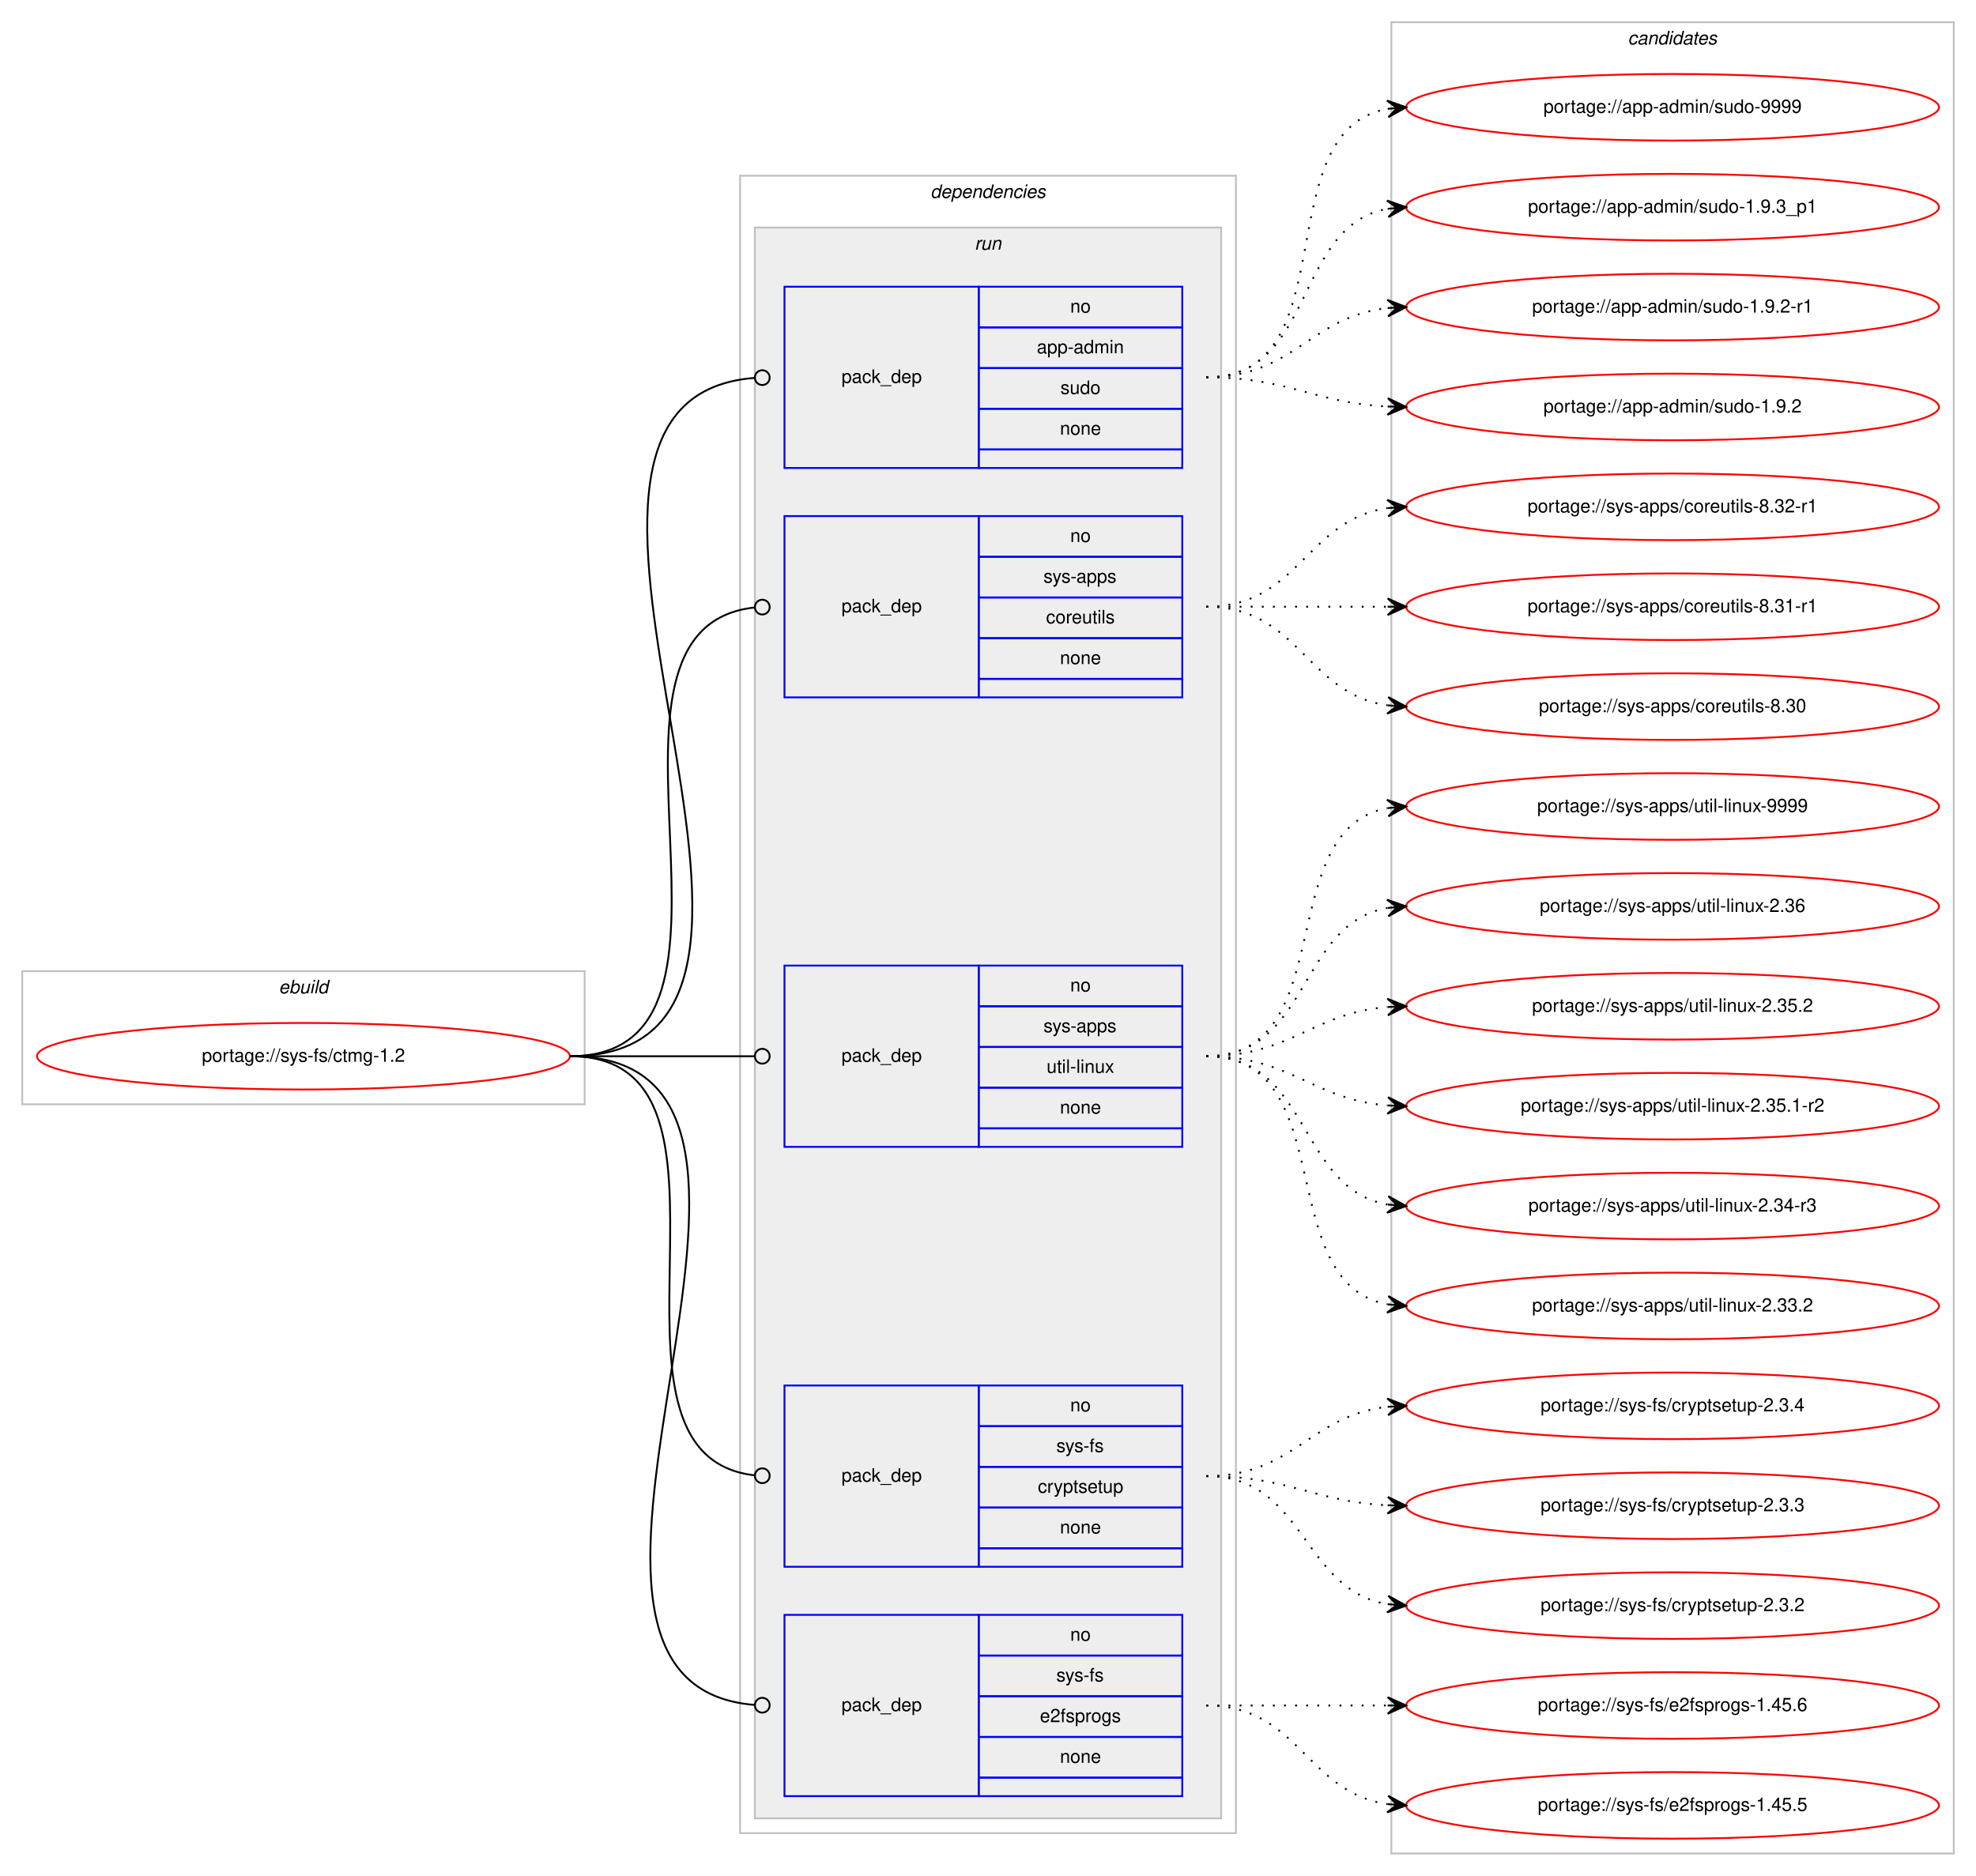
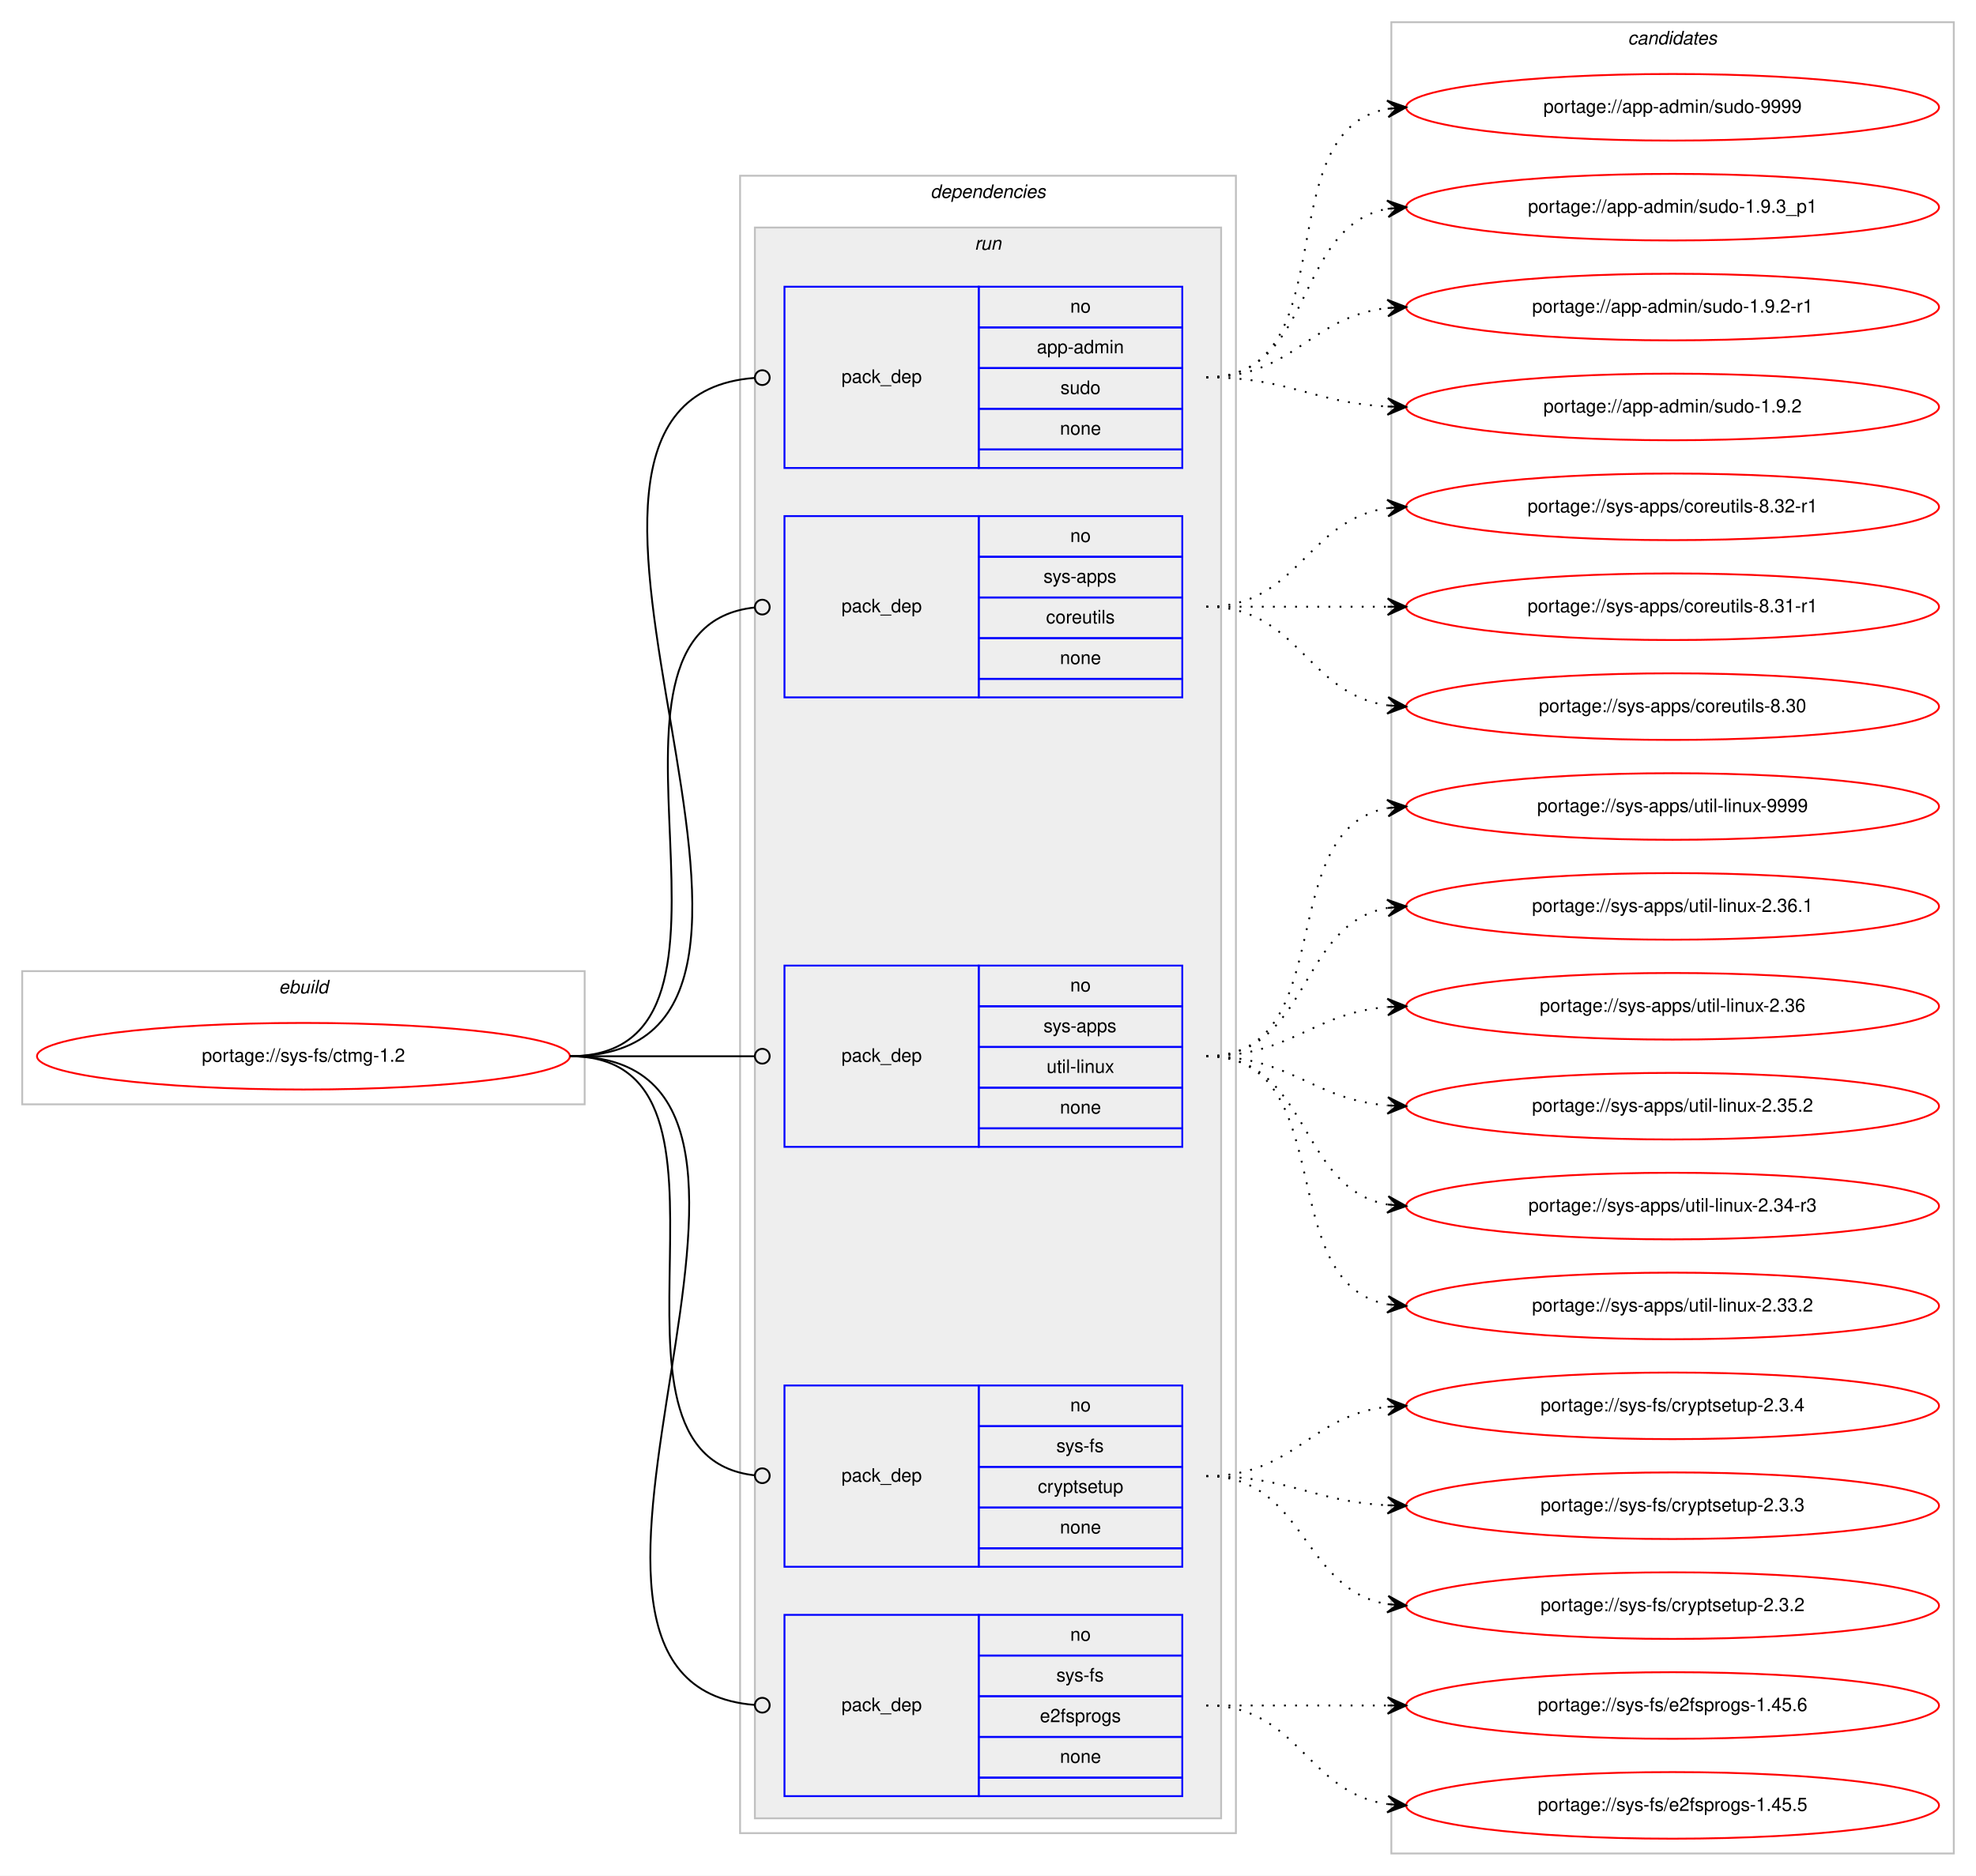
<svg xmlns="http://www.w3.org/2000/svg" xmlns:xlink="http://www.w3.org/1999/xlink" width="1068pt" height="1014pt" viewBox="0.00 0.00 1068.00 1014.00">
  <g id="graph0" class="graph" transform="scale(1 1) rotate(0) translate(4 1010)">
    <polygon fill="#ffffff" stroke="transparent" points="-4,4 -4,-1010 1064,-1010 1064,4 -4,4" />
    <g id="clust1" class="cluster">
      <polygon fill="none" stroke="#c0c0c0" points="8,-413 8,-485 312,-485 312,-413 8,-413" />
      <text text-anchor="start" x="146.663" y="-473" font-family="Helvetica,sans-Serif" font-style="italic" font-size="10.00" fill="#000000">ebuild</text>
    </g>
    <g id="clust2" class="cluster">
      <polygon fill="none" stroke="#c0c0c0" points="396,-19 396,-915 664,-915 664,-19 396,-19" />
      <text text-anchor="start" x="498.875" y="-903" font-family="Helvetica,sans-Serif" font-style="italic" font-size="10.00" fill="#000000">dependencies</text>
    </g>
    <g id="clust5" class="cluster">
      <polygon fill="#eeeeee" stroke="#c0c0c0" points="404,-27 404,-887 656,-887 656,-27 404,-27" />
      <text text-anchor="start" x="522.777" y="-875" font-family="Helvetica,sans-Serif" font-style="italic" font-size="10.00" fill="#000000">run</text>
    </g>
    <g id="clust11" class="cluster">
      <polygon fill="none" stroke="#c0c0c0" points="748,-8 748,-998 1052,-998 1052,-8 748,-8" />
      <text text-anchor="start" x="875.824" y="-986" font-family="Helvetica,sans-Serif" font-style="italic" font-size="10.00" fill="#000000">candidates</text>
    </g>
    <g id="node1" class="node">
      <g id="a_node1">
        <a xlink:href="../sys-fs/ctmg-1.2.svg" xlink:title="portage://sys-fs/ctmg-1.2">
          <ellipse fill="none" stroke="#ff0000" cx="160" cy="-439" rx="144" ry="18" />
          <text text-anchor="middle" x="160" y="-436" font-family="Helvetica,sans-Serif" font-size="10.00" fill="#000000">portage://sys-fs/ctmg-1.2</text>
        </a>
      </g>
    </g>
    <g id="node2" class="node">
      <polygon fill="none" stroke="#0000ff" points="420,-757 420,-855 525,-855 525,-757 420,-757" />
      <text text-anchor="start" x="450.823" y="-803" font-family="Helvetica,sans-Serif" font-size="10.00" fill="#000000">pack_dep</text>
      <polygon fill="none" stroke="#0000ff" points="525,-833 525,-855 635,-855 635,-833 525,-833" />
      <text text-anchor="start" x="574.441" y="-841" font-family="Helvetica,sans-Serif" font-size="10.00" fill="#000000">no</text>
      <polygon fill="none" stroke="#0000ff" points="525,-811 525,-833 635,-833 635,-811 525,-811" />
      <text text-anchor="start" x="556.385" y="-819" font-family="Helvetica,sans-Serif" font-size="10.00" fill="#000000">app-admin</text>
      <polygon fill="none" stroke="#0000ff" points="525,-789 525,-811 635,-811 635,-789 525,-789" />
      <text text-anchor="start" x="569.162" y="-797" font-family="Helvetica,sans-Serif" font-size="10.00" fill="#000000">sudo</text>
      <polygon fill="none" stroke="#0000ff" points="525,-767 525,-789 635,-789 635,-767 525,-767" />
      <text text-anchor="start" x="568.882" y="-775" font-family="Helvetica,sans-Serif" font-size="10.00" fill="#000000">none</text>
      <polygon fill="none" stroke="#0000ff" points="525,-757 525,-767 635,-767 635,-757 525,-757" />
    </g>
    <g id="edge1" class="edge">
      <path fill="none" stroke="#000000" d="M304,-439C471.204,-439 249.567,-793.916 403.861,-805.7" />
      <ellipse fill="none" stroke="#000000" cx="408.003" cy="-805.853" rx="4" ry="4" />
    </g>
    <g id="node3" class="node">
      <polygon fill="none" stroke="#0000ff" points="420,-633 420,-731 525,-731 525,-633 420,-633" />
      <text text-anchor="start" x="450.823" y="-679" font-family="Helvetica,sans-Serif" font-size="10.00" fill="#000000">pack_dep</text>
      <polygon fill="none" stroke="#0000ff" points="525,-709 525,-731 635,-731 635,-709 525,-709" />
      <text text-anchor="start" x="574.441" y="-717" font-family="Helvetica,sans-Serif" font-size="10.00" fill="#000000">no</text>
      <polygon fill="none" stroke="#0000ff" points="525,-687 525,-709 635,-709 635,-687 525,-687" />
      <text text-anchor="start" x="559.997" y="-695" font-family="Helvetica,sans-Serif" font-size="10.00" fill="#000000">sys-apps</text>
      <polygon fill="none" stroke="#0000ff" points="525,-665 525,-687 635,-687 635,-665 525,-665" />
      <text text-anchor="start" x="561.389" y="-673" font-family="Helvetica,sans-Serif" font-size="10.00" fill="#000000">coreutils</text>
      <polygon fill="none" stroke="#0000ff" points="525,-643 525,-665 635,-665 635,-643 525,-643" />
      <text text-anchor="start" x="568.882" y="-651" font-family="Helvetica,sans-Serif" font-size="10.00" fill="#000000">none</text>
      <polygon fill="none" stroke="#0000ff" points="525,-633 525,-643 635,-643 635,-633 525,-633" />
    </g>
    <g id="edge2" class="edge">
      <path fill="none" stroke="#000000" d="M304,-439C419.301,-439 299.935,-670.28 403.777,-681.573" />
      <ellipse fill="none" stroke="#000000" cx="408.005" cy="-681.792" rx="4" ry="4" />
    </g>
    <g id="node4" class="node">
      <polygon fill="none" stroke="#0000ff" points="420,-390 420,-488 525,-488 525,-390 420,-390" />
      <text text-anchor="start" x="450.823" y="-436" font-family="Helvetica,sans-Serif" font-size="10.00" fill="#000000">pack_dep</text>
      <polygon fill="none" stroke="#0000ff" points="525,-466 525,-488 635,-488 635,-466 525,-466" />
      <text text-anchor="start" x="574.441" y="-474" font-family="Helvetica,sans-Serif" font-size="10.00" fill="#000000">no</text>
      <polygon fill="none" stroke="#0000ff" points="525,-444 525,-466 635,-466 635,-444 525,-444" />
      <text text-anchor="start" x="559.997" y="-452" font-family="Helvetica,sans-Serif" font-size="10.00" fill="#000000">sys-apps</text>
      <polygon fill="none" stroke="#0000ff" points="525,-422 525,-444 635,-444 635,-422 525,-422" />
      <text text-anchor="start" x="561.669" y="-430" font-family="Helvetica,sans-Serif" font-size="10.00" fill="#000000">util-linux</text>
      <polygon fill="none" stroke="#0000ff" points="525,-400 525,-422 635,-422 635,-400 525,-400" />
      <text text-anchor="start" x="568.882" y="-408" font-family="Helvetica,sans-Serif" font-size="10.00" fill="#000000">none</text>
      <polygon fill="none" stroke="#0000ff" points="525,-390 525,-400 635,-400 635,-390 525,-390" />
    </g>
    <g id="edge3" class="edge">
      <path fill="none" stroke="#000000" d="M304,-439C349.188,-439 362.47,-439 403.919,-439" />
      <ellipse fill="none" stroke="#000000" cx="408" cy="-439" rx="4" ry="4" />
    </g>
    <g id="node5" class="node">
      <polygon fill="none" stroke="#0000ff" points="420,-163 420,-261 525,-261 525,-163 420,-163" />
      <text text-anchor="start" x="450.823" y="-209" font-family="Helvetica,sans-Serif" font-size="10.00" fill="#000000">pack_dep</text>
      <polygon fill="none" stroke="#0000ff" points="525,-239 525,-261 635,-261 635,-239 525,-239" />
      <text text-anchor="start" x="574.441" y="-247" font-family="Helvetica,sans-Serif" font-size="10.00" fill="#000000">no</text>
      <polygon fill="none" stroke="#0000ff" points="525,-217 525,-239 635,-239 635,-217 525,-217" />
      <text text-anchor="start" x="566.946" y="-225" font-family="Helvetica,sans-Serif" font-size="10.00" fill="#000000">sys-fs</text>
      <polygon fill="none" stroke="#0000ff" points="525,-195 525,-217 635,-217 635,-195 525,-195" />
      <text text-anchor="start" x="556.938" y="-203" font-family="Helvetica,sans-Serif" font-size="10.00" fill="#000000">cryptsetup</text>
      <polygon fill="none" stroke="#0000ff" points="525,-173 525,-195 635,-195 635,-173 525,-173" />
      <text text-anchor="start" x="568.882" y="-181" font-family="Helvetica,sans-Serif" font-size="10.00" fill="#000000">none</text>
      <polygon fill="none" stroke="#0000ff" points="525,-163 525,-173 635,-173 635,-163 525,-163" />
    </g>
    <g id="edge4" class="edge">
      <path fill="none" stroke="#000000" d="M304,-439C412.889,-439 305.991,-223.381 403.922,-212.432" />
      <ellipse fill="none" stroke="#000000" cx="408.006" cy="-212.213" rx="4" ry="4" />
    </g>
    <g id="node6" class="node">
      <polygon fill="none" stroke="#0000ff" points="420,-39 420,-137 525,-137 525,-39 420,-39" />
      <text text-anchor="start" x="450.823" y="-85" font-family="Helvetica,sans-Serif" font-size="10.00" fill="#000000">pack_dep</text>
      <polygon fill="none" stroke="#0000ff" points="525,-115 525,-137 635,-137 635,-115 525,-115" />
      <text text-anchor="start" x="574.441" y="-123" font-family="Helvetica,sans-Serif" font-size="10.00" fill="#000000">no</text>
      <polygon fill="none" stroke="#0000ff" points="525,-93 525,-115 635,-115 635,-93 525,-93" />
      <text text-anchor="start" x="566.946" y="-101" font-family="Helvetica,sans-Serif" font-size="10.00" fill="#000000">sys-fs</text>
      <polygon fill="none" stroke="#0000ff" points="525,-71 525,-93 635,-93 635,-71 525,-71" />
      <text text-anchor="start" x="558.048" y="-79" font-family="Helvetica,sans-Serif" font-size="10.00" fill="#000000">e2fsprogs</text>
      <polygon fill="none" stroke="#0000ff" points="525,-49 525,-71 635,-71 635,-49 525,-49" />
      <text text-anchor="start" x="568.882" y="-57" font-family="Helvetica,sans-Serif" font-size="10.00" fill="#000000">none</text>
      <polygon fill="none" stroke="#0000ff" points="525,-39 525,-49 635,-49 635,-39 525,-39" />
    </g>
    <g id="edge5" class="edge">
      <path fill="none" stroke="#000000" d="M304,-439C464.349,-439 256.344,-100.231 403.743,-88.322" />
      <ellipse fill="none" stroke="#000000" cx="408.003" cy="-88.156" rx="4" ry="4" />
    </g>
    <g id="node7" class="node">
      <g id="a_node7">
        <a xlink:href="../app-admin/sudo-9999.svg" xlink:title="portage://app-admin/sudo-9999">
          <ellipse fill="none" stroke="#ff0000" cx="900" cy="-952" rx="144" ry="18" />
          <text text-anchor="middle" x="900" y="-949" font-family="Helvetica,sans-Serif" font-size="10.00" fill="#000000">portage://app-admin/sudo-9999</text>
        </a>
      </g>
    </g>
    <g id="edge6" class="edge">
      <path fill="none" stroke="#000000" stroke-dasharray="1,5" d="M648,-806C725.087,-806 679.816,-939.177 745.91,-951.143" />
      <polygon fill="#000000" stroke="#000000" points="756,-952 745.655,-955.637 751.018,-951.577 746.036,-951.153 746.036,-951.153 746.036,-951.153 751.018,-951.577 746.417,-946.669 756,-952 756,-952" />
    </g>
    <g id="node8" class="node">
      <g id="a_node8">
        <a xlink:href="../app-admin/sudo-1.9.3_p1.svg" xlink:title="portage://app-admin/sudo-1.9.3_p1">
          <ellipse fill="none" stroke="#ff0000" cx="900" cy="-898" rx="144" ry="18" />
          <text text-anchor="middle" x="900" y="-895" font-family="Helvetica,sans-Serif" font-size="10.00" fill="#000000">portage://app-admin/sudo-1.9.3_p1</text>
        </a>
      </g>
    </g>
    <g id="edge7" class="edge">
      <path fill="none" stroke="#000000" stroke-dasharray="1,5" d="M648,-806C707.36,-806 694.789,-887.535 745.72,-897.089" />
      <polygon fill="#000000" stroke="#000000" points="756,-898 745.642,-901.6 751.019,-897.559 746.039,-897.118 746.039,-897.118 746.039,-897.118 751.019,-897.559 746.436,-892.635 756,-898 756,-898" />
    </g>
    <g id="node9" class="node">
      <g id="a_node9">
        <a xlink:href="../app-admin/sudo-1.9.2-r1.svg" xlink:title="portage://app-admin/sudo-1.9.2-r1">
          <ellipse fill="none" stroke="#ff0000" cx="900" cy="-844" rx="144" ry="18" />
          <text text-anchor="middle" x="900" y="-841" font-family="Helvetica,sans-Serif" font-size="10.00" fill="#000000">portage://app-admin/sudo-1.9.2-r1</text>
        </a>
      </g>
    </g>
    <g id="edge8" class="edge">
      <path fill="none" stroke="#000000" stroke-dasharray="1,5" d="M648,-806C695.307,-806 704.019,-838.844 745.898,-843.463" />
      <polygon fill="#000000" stroke="#000000" points="756,-844 745.775,-847.963 751.007,-843.735 746.014,-843.469 746.014,-843.469 746.014,-843.469 751.007,-843.735 746.253,-838.975 756,-844 756,-844" />
    </g>
    <g id="node10" class="node">
      <g id="a_node10">
        <a xlink:href="../app-admin/sudo-1.9.2.svg" xlink:title="portage://app-admin/sudo-1.9.2">
          <ellipse fill="none" stroke="#ff0000" cx="900" cy="-790" rx="144" ry="18" />
          <text text-anchor="middle" x="900" y="-787" font-family="Helvetica,sans-Serif" font-size="10.00" fill="#000000">portage://app-admin/sudo-1.9.2</text>
        </a>
      </g>
    </g>
    <g id="edge9" class="edge">
      <path fill="none" stroke="#000000" stroke-dasharray="1,5" d="M648,-806C692.923,-806 705.643,-792.287 745.786,-790.251" />
      <polygon fill="#000000" stroke="#000000" points="756,-790 746.114,-794.745 751.001,-790.123 746.003,-790.246 746.003,-790.246 746.003,-790.246 751.001,-790.123 745.892,-785.747 756,-790 756,-790" />
    </g>
    <g id="node11" class="node">
      <g id="a_node11">
        <a xlink:href="../sys-apps/coreutils-8.32-r1.svg" xlink:title="portage://sys-apps/coreutils-8.32-r1">
          <ellipse fill="none" stroke="#ff0000" cx="900" cy="-736" rx="144" ry="18" />
          <text text-anchor="middle" x="900" y="-733" font-family="Helvetica,sans-Serif" font-size="10.00" fill="#000000">portage://sys-apps/coreutils-8.32-r1</text>
        </a>
      </g>
    </g>
    <g id="edge10" class="edge">
      <path fill="none" stroke="#000000" stroke-dasharray="1,5" d="M648,-682C698.102,-682 702.012,-729.066 745.979,-735.317" />
      <polygon fill="#000000" stroke="#000000" points="756,-736 745.717,-739.81 751.012,-735.66 746.023,-735.32 746.023,-735.32 746.023,-735.32 751.012,-735.66 746.329,-730.831 756,-736 756,-736" />
    </g>
    <g id="node12" class="node">
      <g id="a_node12">
        <a xlink:href="../sys-apps/coreutils-8.31-r1.svg" xlink:title="portage://sys-apps/coreutils-8.31-r1">
          <ellipse fill="none" stroke="#ff0000" cx="900" cy="-682" rx="144" ry="18" />
          <text text-anchor="middle" x="900" y="-679" font-family="Helvetica,sans-Serif" font-size="10.00" fill="#000000">portage://sys-apps/coreutils-8.31-r1</text>
        </a>
      </g>
    </g>
    <g id="edge11" class="edge">
      <path fill="none" stroke="#000000" stroke-dasharray="1,5" d="M648,-682C692.438,-682 706.02,-682 745.878,-682" />
      <polygon fill="#000000" stroke="#000000" points="756,-682 746,-686.5 751,-682 746,-682 746,-682 746,-682 751,-682 746,-677.5 756,-682 756,-682" />
    </g>
    <g id="node13" class="node">
      <g id="a_node13">
        <a xlink:href="../sys-apps/coreutils-8.30.svg" xlink:title="portage://sys-apps/coreutils-8.30">
          <ellipse fill="none" stroke="#ff0000" cx="900" cy="-628" rx="144" ry="18" />
          <text text-anchor="middle" x="900" y="-625" font-family="Helvetica,sans-Serif" font-size="10.00" fill="#000000">portage://sys-apps/coreutils-8.30</text>
        </a>
      </g>
    </g>
    <g id="edge12" class="edge">
      <path fill="none" stroke="#000000" stroke-dasharray="1,5" d="M648,-682C698.102,-682 702.012,-634.934 745.979,-628.683" />
      <polygon fill="#000000" stroke="#000000" points="756,-628 746.329,-633.169 751.012,-628.34 746.023,-628.68 746.023,-628.68 746.023,-628.68 751.012,-628.34 745.717,-624.19 756,-628 756,-628" />
    </g>
    <g id="node14" class="node">
      <g id="a_node14">
        <a xlink:href="../sys-apps/util-linux-9999.svg" xlink:title="portage://sys-apps/util-linux-9999">
          <ellipse fill="none" stroke="#ff0000" cx="900" cy="-574" rx="144" ry="18" />
          <text text-anchor="middle" x="900" y="-571" font-family="Helvetica,sans-Serif" font-size="10.00" fill="#000000">portage://sys-apps/util-linux-9999</text>
        </a>
      </g>
    </g>
    <g id="edge13" class="edge">
      <path fill="none" stroke="#000000" stroke-dasharray="1,5" d="M648,-439C721.236,-439 683.175,-561.64 745.977,-573.138" />
      <polygon fill="#000000" stroke="#000000" points="756,-574 745.651,-577.626 751.018,-573.572 746.037,-573.143 746.037,-573.143 746.037,-573.143 751.018,-573.572 746.423,-568.659 756,-574 756,-574" />
    </g>
    <g id="node15" class="node">
      <g id="a_node15">
-         <a xlink:href="../sys-apps/util-linux-2.36.svg" xlink:title="portage://sys-apps/util-linux-2.36">
+         <a xlink:href="../sys-apps/util-linux-2.36.1.svg" xlink:title="portage://sys-apps/util-linux-2.36.1">
          <ellipse fill="none" stroke="#ff0000" cx="900" cy="-520" rx="144" ry="18" />
-           <text text-anchor="middle" x="900" y="-517" font-family="Helvetica,sans-Serif" font-size="10.00" fill="#000000">portage://sys-apps/util-linux-2.36</text>
+           <text text-anchor="middle" x="900" y="-517" font-family="Helvetica,sans-Serif" font-size="10.00" fill="#000000">portage://sys-apps/util-linux-2.36.1</text>
        </a>
      </g>
    </g>
    <g id="edge14" class="edge">
      <path fill="none" stroke="#000000" stroke-dasharray="1,5" d="M648,-439C704.367,-439 697.189,-510.488 745.861,-519.145" />
      <polygon fill="#000000" stroke="#000000" points="756,-520 745.657,-523.644 751.018,-519.58 746.035,-519.16 746.035,-519.16 746.035,-519.16 751.018,-519.58 746.413,-514.676 756,-520 756,-520" />
    </g>
    <g id="node16" class="node">
      <g id="a_node16">
-         <a xlink:href="../sys-apps/util-linux-2.35.2.svg" xlink:title="portage://sys-apps/util-linux-2.35.2">
+         <a xlink:href="../sys-apps/util-linux-2.36.svg" xlink:title="portage://sys-apps/util-linux-2.36">
          <ellipse fill="none" stroke="#ff0000" cx="900" cy="-466" rx="144" ry="18" />
-           <text text-anchor="middle" x="900" y="-463" font-family="Helvetica,sans-Serif" font-size="10.00" fill="#000000">portage://sys-apps/util-linux-2.35.2</text>
+           <text text-anchor="middle" x="900" y="-463" font-family="Helvetica,sans-Serif" font-size="10.00" fill="#000000">portage://sys-apps/util-linux-2.36</text>
        </a>
      </g>
    </g>
    <g id="edge15" class="edge">
      <path fill="none" stroke="#000000" stroke-dasharray="1,5" d="M648,-439C693.902,-439 705.004,-462.239 745.876,-465.597" />
      <polygon fill="#000000" stroke="#000000" points="756,-466 745.829,-470.099 751.004,-465.801 746.008,-465.603 746.008,-465.603 746.008,-465.603 751.004,-465.801 746.187,-461.106 756,-466 756,-466" />
    </g>
    <g id="node17" class="node">
      <g id="a_node17">
-         <a xlink:href="../sys-apps/util-linux-2.35.1-r2.svg" xlink:title="portage://sys-apps/util-linux-2.35.1-r2">
+         <a xlink:href="../sys-apps/util-linux-2.35.2.svg" xlink:title="portage://sys-apps/util-linux-2.35.2">
          <ellipse fill="none" stroke="#ff0000" cx="900" cy="-412" rx="144" ry="18" />
-           <text text-anchor="middle" x="900" y="-409" font-family="Helvetica,sans-Serif" font-size="10.00" fill="#000000">portage://sys-apps/util-linux-2.35.1-r2</text>
+           <text text-anchor="middle" x="900" y="-409" font-family="Helvetica,sans-Serif" font-size="10.00" fill="#000000">portage://sys-apps/util-linux-2.35.2</text>
        </a>
      </g>
    </g>
    <g id="edge16" class="edge">
      <path fill="none" stroke="#000000" stroke-dasharray="1,5" d="M648,-439C693.902,-439 705.004,-415.761 745.876,-412.403" />
      <polygon fill="#000000" stroke="#000000" points="756,-412 746.187,-416.894 751.004,-412.199 746.008,-412.397 746.008,-412.397 746.008,-412.397 751.004,-412.199 745.829,-407.901 756,-412 756,-412" />
    </g>
    <g id="node18" class="node">
      <g id="a_node18">
        <a xlink:href="../sys-apps/util-linux-2.34-r3.svg" xlink:title="portage://sys-apps/util-linux-2.34-r3">
          <ellipse fill="none" stroke="#ff0000" cx="900" cy="-358" rx="144" ry="18" />
          <text text-anchor="middle" x="900" y="-355" font-family="Helvetica,sans-Serif" font-size="10.00" fill="#000000">portage://sys-apps/util-linux-2.34-r3</text>
        </a>
      </g>
    </g>
    <g id="edge17" class="edge">
      <path fill="none" stroke="#000000" stroke-dasharray="1,5" d="M648,-439C704.367,-439 697.189,-367.512 745.861,-358.855" />
      <polygon fill="#000000" stroke="#000000" points="756,-358 746.413,-363.324 751.018,-358.42 746.035,-358.84 746.035,-358.84 746.035,-358.84 751.018,-358.42 745.657,-354.356 756,-358 756,-358" />
    </g>
    <g id="node19" class="node">
      <g id="a_node19">
        <a xlink:href="../sys-apps/util-linux-2.33.2.svg" xlink:title="portage://sys-apps/util-linux-2.33.2">
          <ellipse fill="none" stroke="#ff0000" cx="900" cy="-304" rx="144" ry="18" />
          <text text-anchor="middle" x="900" y="-301" font-family="Helvetica,sans-Serif" font-size="10.00" fill="#000000">portage://sys-apps/util-linux-2.33.2</text>
        </a>
      </g>
    </g>
    <g id="edge18" class="edge">
      <path fill="none" stroke="#000000" stroke-dasharray="1,5" d="M648,-439C721.236,-439 683.175,-316.36 745.977,-304.862" />
      <polygon fill="#000000" stroke="#000000" points="756,-304 746.423,-309.341 751.018,-304.428 746.037,-304.857 746.037,-304.857 746.037,-304.857 751.018,-304.428 745.651,-300.374 756,-304 756,-304" />
    </g>
    <g id="node20" class="node">
      <g id="a_node20">
        <a xlink:href="../sys-fs/cryptsetup-2.3.4.svg" xlink:title="portage://sys-fs/cryptsetup-2.3.4">
          <ellipse fill="none" stroke="#ff0000" cx="900" cy="-250" rx="144" ry="18" />
          <text text-anchor="middle" x="900" y="-247" font-family="Helvetica,sans-Serif" font-size="10.00" fill="#000000">portage://sys-fs/cryptsetup-2.3.4</text>
        </a>
      </g>
    </g>
    <g id="edge19" class="edge">
      <path fill="none" stroke="#000000" stroke-dasharray="1,5" d="M648,-212C695.307,-212 704.019,-244.844 745.898,-249.463" />
      <polygon fill="#000000" stroke="#000000" points="756,-250 745.775,-253.963 751.007,-249.734 746.014,-249.469 746.014,-249.469 746.014,-249.469 751.007,-249.734 746.253,-244.975 756,-250 756,-250" />
    </g>
    <g id="node21" class="node">
      <g id="a_node21">
        <a xlink:href="../sys-fs/cryptsetup-2.3.3.svg" xlink:title="portage://sys-fs/cryptsetup-2.3.3">
          <ellipse fill="none" stroke="#ff0000" cx="900" cy="-196" rx="144" ry="18" />
          <text text-anchor="middle" x="900" y="-193" font-family="Helvetica,sans-Serif" font-size="10.00" fill="#000000">portage://sys-fs/cryptsetup-2.3.3</text>
        </a>
      </g>
    </g>
    <g id="edge20" class="edge">
      <path fill="none" stroke="#000000" stroke-dasharray="1,5" d="M648,-212C692.923,-212 705.643,-198.287 745.786,-196.251" />
      <polygon fill="#000000" stroke="#000000" points="756,-196 746.114,-200.745 751.001,-196.123 746.003,-196.246 746.003,-196.246 746.003,-196.246 751.001,-196.123 745.892,-191.747 756,-196 756,-196" />
    </g>
    <g id="node22" class="node">
      <g id="a_node22">
        <a xlink:href="../sys-fs/cryptsetup-2.3.2.svg" xlink:title="portage://sys-fs/cryptsetup-2.3.2">
          <ellipse fill="none" stroke="#ff0000" cx="900" cy="-142" rx="144" ry="18" />
          <text text-anchor="middle" x="900" y="-139" font-family="Helvetica,sans-Serif" font-size="10.00" fill="#000000">portage://sys-fs/cryptsetup-2.3.2</text>
        </a>
      </g>
    </g>
    <g id="edge21" class="edge">
      <path fill="none" stroke="#000000" stroke-dasharray="1,5" d="M648,-212C701.625,-212 699.351,-150.477 745.989,-142.786" />
      <polygon fill="#000000" stroke="#000000" points="756,-142 746.383,-147.269 751.015,-142.392 746.031,-142.783 746.031,-142.783 746.031,-142.783 751.015,-142.392 745.678,-138.297 756,-142 756,-142" />
    </g>
    <g id="node23" class="node">
      <g id="a_node23">
        <a xlink:href="../sys-fs/e2fsprogs-1.45.6.svg" xlink:title="portage://sys-fs/e2fsprogs-1.45.6">
          <ellipse fill="none" stroke="#ff0000" cx="900" cy="-88" rx="144" ry="18" />
          <text text-anchor="middle" x="900" y="-85" font-family="Helvetica,sans-Serif" font-size="10.00" fill="#000000">portage://sys-fs/e2fsprogs-1.45.6</text>
        </a>
      </g>
    </g>
    <g id="edge22" class="edge">
      <path fill="none" stroke="#000000" stroke-dasharray="1,5" d="M648,-88C692.438,-88 706.02,-88 745.878,-88" />
      <polygon fill="#000000" stroke="#000000" points="756,-88 746,-92.5 751,-88 746,-88 746,-88 746,-88 751,-88 746,-83.5 756,-88 756,-88" />
    </g>
    <g id="node24" class="node">
      <g id="a_node24">
        <a xlink:href="../sys-fs/e2fsprogs-1.45.5.svg" xlink:title="portage://sys-fs/e2fsprogs-1.45.5">
          <ellipse fill="none" stroke="#ff0000" cx="900" cy="-34" rx="144" ry="18" />
          <text text-anchor="middle" x="900" y="-31" font-family="Helvetica,sans-Serif" font-size="10.00" fill="#000000">portage://sys-fs/e2fsprogs-1.45.5</text>
        </a>
      </g>
    </g>
    <g id="edge23" class="edge">
      <path fill="none" stroke="#000000" stroke-dasharray="1,5" d="M648,-88C698.102,-88 702.012,-40.934 745.979,-34.683" />
      <polygon fill="#000000" stroke="#000000" points="756,-34 746.329,-39.169 751.012,-34.34 746.023,-34.68 746.023,-34.68 746.023,-34.68 751.012,-34.34 745.717,-30.19 756,-34 756,-34" />
    </g>
  </g>
</svg>
